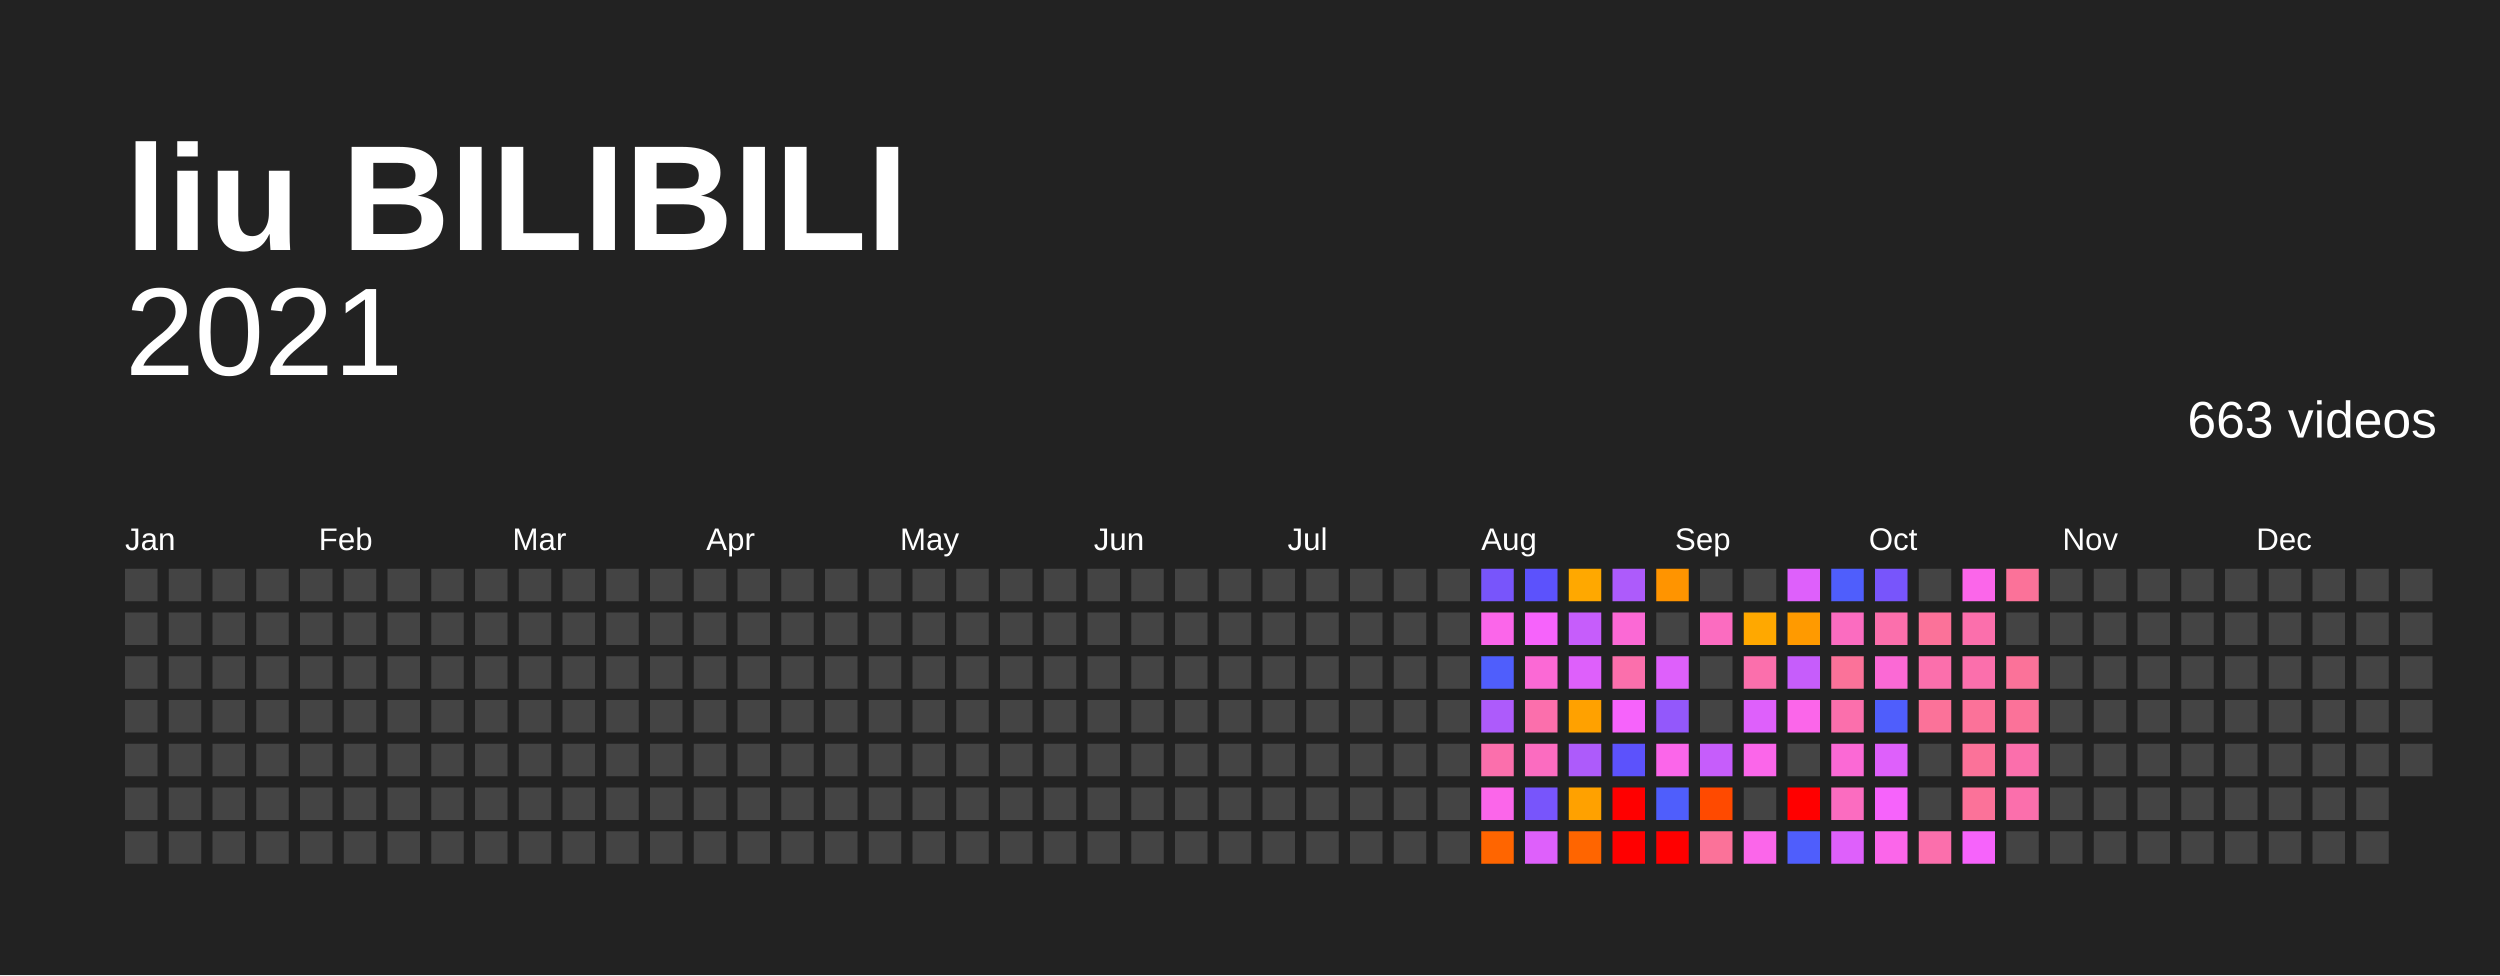
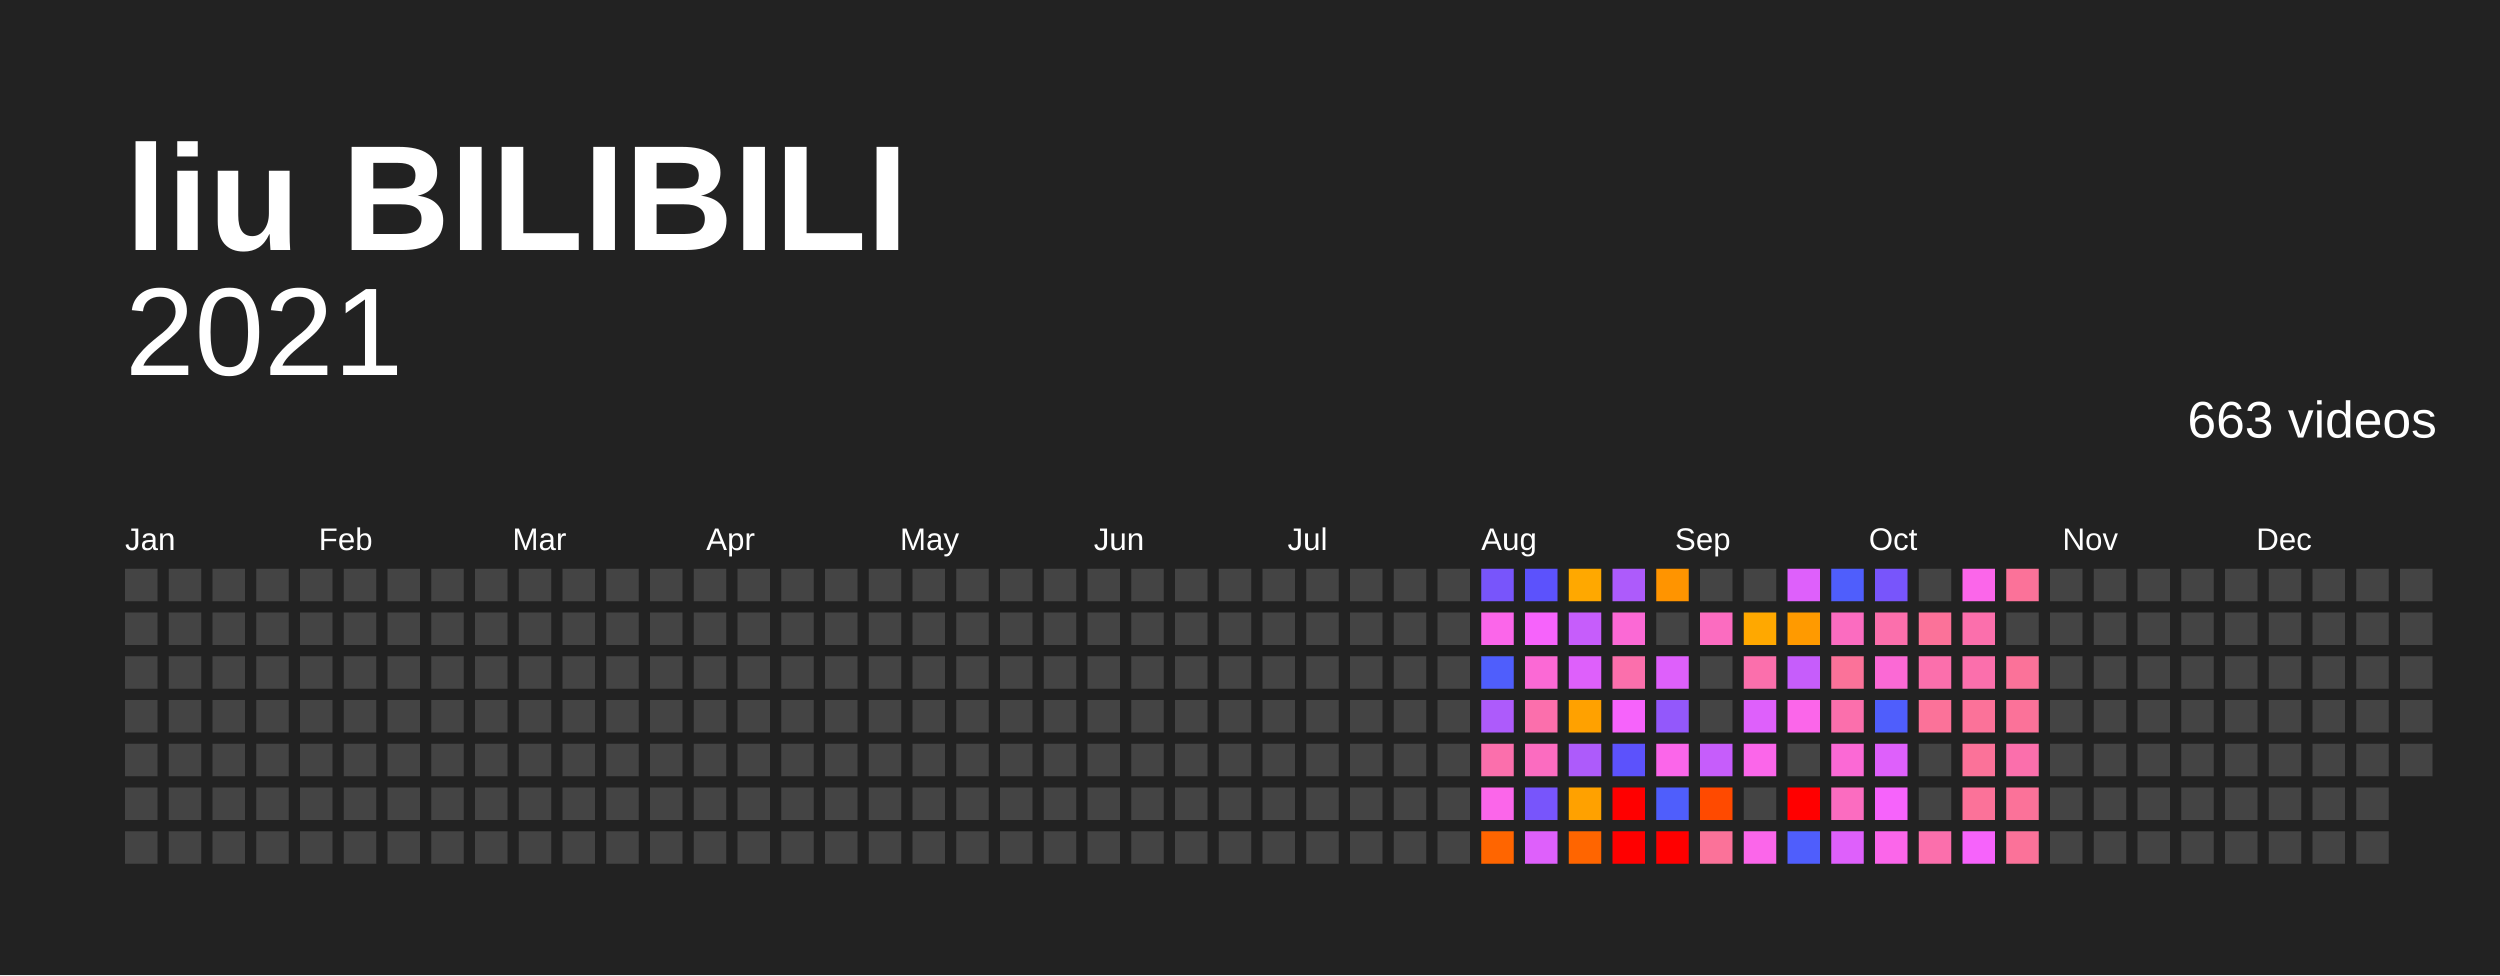
<svg xmlns="http://www.w3.org/2000/svg" baseProfile="full" height="78mm" version="1.1" viewBox="0,0,200,78" width="200mm">
  <defs />
  <rect fill="#222222" height="78" width="200" x="0" y="0" />
  <text fill="#FFFFFF" style="font-size:12px; font-family:Arial; font-weight:bold;" x="10" y="20">liu BILIBILI</text>
  <text alignment-baseline="hanging" fill="#FFFFFF" style="font-size:10.0px; font-family:Arial;" x="10" y="30">2021</text>
  <text alignment-baseline="hanging" fill="#FFFFFF" style="font-size:4.125px; font-family:Arial;" x="175" y="35">663 videos</text>
  <text fill="#FFFFFF" style="font-size:2.5px; font-family:Arial" x="10.0" y="44">Jan</text>
  <text fill="#FFFFFF" style="font-size:2.5px; font-family:Arial" x="25.5" y="44">Feb</text>
  <text fill="#FFFFFF" style="font-size:2.5px; font-family:Arial" x="41.0" y="44">Mar</text>
  <text fill="#FFFFFF" style="font-size:2.5px; font-family:Arial" x="56.5" y="44">Apr</text>
  <text fill="#FFFFFF" style="font-size:2.5px; font-family:Arial" x="72.0" y="44">May</text>
  <text fill="#FFFFFF" style="font-size:2.5px; font-family:Arial" x="87.5" y="44">Jun</text>
  <text fill="#FFFFFF" style="font-size:2.5px; font-family:Arial" x="103.0" y="44">Jul</text>
  <text fill="#FFFFFF" style="font-size:2.5px; font-family:Arial" x="118.5" y="44">Aug</text>
  <text fill="#FFFFFF" style="font-size:2.5px; font-family:Arial" x="134.0" y="44">Sep</text>
  <text fill="#FFFFFF" style="font-size:2.5px; font-family:Arial" x="149.5" y="44">Oct</text>
  <text fill="#FFFFFF" style="font-size:2.5px; font-family:Arial" x="165.0" y="44">Nov</text>
  <text fill="#FFFFFF" style="font-size:2.5px; font-family:Arial" x="180.5" y="44">Dec</text>
  <rect fill="#444444" height="2.6" width="2.6" x="10.0" y="45.5" />
  <rect fill="#444444" height="2.6" width="2.6" x="10.0" y="49.0" />
  <rect fill="#444444" height="2.6" width="2.6" x="10.0" y="52.5" />
  <rect fill="#444444" height="2.6" width="2.6" x="10.0" y="56.0" />
  <rect fill="#444444" height="2.6" width="2.6" x="10.0" y="59.5" />
  <rect fill="#444444" height="2.6" width="2.6" x="10.0" y="63.0" />
  <rect fill="#444444" height="2.6" width="2.6" x="10.0" y="66.5" />
  <rect fill="#444444" height="2.6" width="2.6" x="13.5" y="45.5" />
  <rect fill="#444444" height="2.6" width="2.6" x="13.5" y="49.0" />
  <rect fill="#444444" height="2.6" width="2.6" x="13.5" y="52.5" />
  <rect fill="#444444" height="2.6" width="2.6" x="13.5" y="56.0" />
  <rect fill="#444444" height="2.6" width="2.6" x="13.5" y="59.5" />
  <rect fill="#444444" height="2.6" width="2.6" x="13.5" y="63.0" />
  <rect fill="#444444" height="2.6" width="2.6" x="13.5" y="66.5" />
  <rect fill="#444444" height="2.6" width="2.6" x="17.0" y="45.5" />
  <rect fill="#444444" height="2.6" width="2.6" x="17.0" y="49.0" />
  <rect fill="#444444" height="2.6" width="2.6" x="17.0" y="52.5" />
  <rect fill="#444444" height="2.6" width="2.6" x="17.0" y="56.0" />
  <rect fill="#444444" height="2.6" width="2.6" x="17.0" y="59.5" />
  <rect fill="#444444" height="2.6" width="2.6" x="17.0" y="63.0" />
  <rect fill="#444444" height="2.6" width="2.6" x="17.0" y="66.5" />
  <rect fill="#444444" height="2.6" width="2.6" x="20.5" y="45.5" />
  <rect fill="#444444" height="2.6" width="2.6" x="20.5" y="49.0" />
  <rect fill="#444444" height="2.6" width="2.6" x="20.5" y="52.5" />
  <rect fill="#444444" height="2.6" width="2.6" x="20.5" y="56.0" />
  <rect fill="#444444" height="2.6" width="2.6" x="20.5" y="59.5" />
  <rect fill="#444444" height="2.6" width="2.6" x="20.5" y="63.0" />
  <rect fill="#444444" height="2.6" width="2.6" x="20.5" y="66.5" />
  <rect fill="#444444" height="2.6" width="2.6" x="24.0" y="45.5" />
  <rect fill="#444444" height="2.6" width="2.6" x="24.0" y="49.0" />
  <rect fill="#444444" height="2.6" width="2.6" x="24.0" y="52.5" />
  <rect fill="#444444" height="2.6" width="2.6" x="24.0" y="56.0" />
  <rect fill="#444444" height="2.6" width="2.6" x="24.0" y="59.5" />
  <rect fill="#444444" height="2.6" width="2.6" x="24.0" y="63.0" />
  <rect fill="#444444" height="2.6" width="2.6" x="24.0" y="66.5" />
  <rect fill="#444444" height="2.6" width="2.6" x="27.5" y="45.5" />
  <rect fill="#444444" height="2.6" width="2.6" x="27.5" y="49.0" />
  <rect fill="#444444" height="2.6" width="2.6" x="27.5" y="52.5" />
  <rect fill="#444444" height="2.6" width="2.6" x="27.5" y="56.0" />
  <rect fill="#444444" height="2.6" width="2.6" x="27.5" y="59.5" />
  <rect fill="#444444" height="2.6" width="2.6" x="27.5" y="63.0" />
  <rect fill="#444444" height="2.6" width="2.6" x="27.5" y="66.5" />
  <rect fill="#444444" height="2.6" width="2.6" x="31.0" y="45.5" />
  <rect fill="#444444" height="2.6" width="2.6" x="31.0" y="49.0" />
  <rect fill="#444444" height="2.6" width="2.6" x="31.0" y="52.5" />
  <rect fill="#444444" height="2.6" width="2.6" x="31.0" y="56.0" />
  <rect fill="#444444" height="2.6" width="2.6" x="31.0" y="59.5" />
  <rect fill="#444444" height="2.6" width="2.6" x="31.0" y="63.0" />
  <rect fill="#444444" height="2.6" width="2.6" x="31.0" y="66.5" />
  <rect fill="#444444" height="2.6" width="2.6" x="34.5" y="45.5" />
  <rect fill="#444444" height="2.6" width="2.6" x="34.5" y="49.0" />
  <rect fill="#444444" height="2.6" width="2.6" x="34.5" y="52.5" />
  <rect fill="#444444" height="2.6" width="2.6" x="34.5" y="56.0" />
  <rect fill="#444444" height="2.6" width="2.6" x="34.5" y="59.5" />
  <rect fill="#444444" height="2.6" width="2.6" x="34.5" y="63.0" />
  <rect fill="#444444" height="2.6" width="2.6" x="34.5" y="66.5" />
  <rect fill="#444444" height="2.6" width="2.6" x="38.0" y="45.5" />
  <rect fill="#444444" height="2.6" width="2.6" x="38.0" y="49.0" />
  <rect fill="#444444" height="2.6" width="2.6" x="38.0" y="52.5" />
  <rect fill="#444444" height="2.6" width="2.6" x="38.0" y="56.0" />
  <rect fill="#444444" height="2.6" width="2.6" x="38.0" y="59.5" />
  <rect fill="#444444" height="2.6" width="2.6" x="38.0" y="63.0" />
  <rect fill="#444444" height="2.6" width="2.6" x="38.0" y="66.5" />
  <rect fill="#444444" height="2.6" width="2.6" x="41.5" y="45.5" />
  <rect fill="#444444" height="2.6" width="2.6" x="41.5" y="49.0" />
  <rect fill="#444444" height="2.6" width="2.6" x="41.5" y="52.5" />
  <rect fill="#444444" height="2.6" width="2.6" x="41.5" y="56.0" />
  <rect fill="#444444" height="2.6" width="2.6" x="41.5" y="59.5" />
  <rect fill="#444444" height="2.6" width="2.6" x="41.5" y="63.0" />
  <rect fill="#444444" height="2.6" width="2.6" x="41.5" y="66.5" />
  <rect fill="#444444" height="2.6" width="2.6" x="45.0" y="45.5" />
  <rect fill="#444444" height="2.6" width="2.6" x="45.0" y="49.0" />
  <rect fill="#444444" height="2.6" width="2.6" x="45.0" y="52.5" />
  <rect fill="#444444" height="2.6" width="2.6" x="45.0" y="56.0" />
  <rect fill="#444444" height="2.6" width="2.6" x="45.0" y="59.5" />
  <rect fill="#444444" height="2.6" width="2.6" x="45.0" y="63.0" />
  <rect fill="#444444" height="2.6" width="2.6" x="45.0" y="66.5" />
  <rect fill="#444444" height="2.6" width="2.6" x="48.5" y="45.5" />
  <rect fill="#444444" height="2.6" width="2.6" x="48.5" y="49.0" />
  <rect fill="#444444" height="2.6" width="2.6" x="48.5" y="52.5" />
  <rect fill="#444444" height="2.6" width="2.6" x="48.5" y="56.0" />
  <rect fill="#444444" height="2.6" width="2.6" x="48.5" y="59.5" />
  <rect fill="#444444" height="2.6" width="2.6" x="48.5" y="63.0" />
  <rect fill="#444444" height="2.6" width="2.6" x="48.5" y="66.5" />
  <rect fill="#444444" height="2.6" width="2.6" x="52.0" y="45.5" />
  <rect fill="#444444" height="2.6" width="2.6" x="52.0" y="49.0" />
  <rect fill="#444444" height="2.6" width="2.6" x="52.0" y="52.5" />
  <rect fill="#444444" height="2.6" width="2.6" x="52.0" y="56.0" />
  <rect fill="#444444" height="2.6" width="2.6" x="52.0" y="59.5" />
  <rect fill="#444444" height="2.6" width="2.6" x="52.0" y="63.0" />
  <rect fill="#444444" height="2.6" width="2.6" x="52.0" y="66.5" />
  <rect fill="#444444" height="2.6" width="2.6" x="55.5" y="45.5" />
  <rect fill="#444444" height="2.6" width="2.6" x="55.5" y="49.0" />
  <rect fill="#444444" height="2.6" width="2.6" x="55.5" y="52.5" />
  <rect fill="#444444" height="2.6" width="2.6" x="55.5" y="56.0" />
  <rect fill="#444444" height="2.6" width="2.6" x="55.5" y="59.5" />
  <rect fill="#444444" height="2.6" width="2.6" x="55.5" y="63.0" />
  <rect fill="#444444" height="2.6" width="2.6" x="55.5" y="66.5" />
  <rect fill="#444444" height="2.6" width="2.6" x="59.0" y="45.5" />
  <rect fill="#444444" height="2.6" width="2.6" x="59.0" y="49.0" />
  <rect fill="#444444" height="2.6" width="2.6" x="59.0" y="52.5" />
  <rect fill="#444444" height="2.6" width="2.6" x="59.0" y="56.0" />
  <rect fill="#444444" height="2.6" width="2.6" x="59.0" y="59.5" />
  <rect fill="#444444" height="2.6" width="2.6" x="59.0" y="63.0" />
  <rect fill="#444444" height="2.6" width="2.6" x="59.0" y="66.5" />
  <rect fill="#444444" height="2.6" width="2.6" x="62.5" y="45.5" />
  <rect fill="#444444" height="2.6" width="2.6" x="62.5" y="49.0" />
  <rect fill="#444444" height="2.6" width="2.6" x="62.5" y="52.5" />
  <rect fill="#444444" height="2.6" width="2.6" x="62.5" y="56.0" />
  <rect fill="#444444" height="2.6" width="2.6" x="62.5" y="59.5" />
  <rect fill="#444444" height="2.6" width="2.6" x="62.5" y="63.0" />
  <rect fill="#444444" height="2.6" width="2.6" x="62.5" y="66.5" />
  <rect fill="#444444" height="2.6" width="2.6" x="66.0" y="45.5" />
  <rect fill="#444444" height="2.6" width="2.6" x="66.0" y="49.0" />
  <rect fill="#444444" height="2.6" width="2.6" x="66.0" y="52.5" />
  <rect fill="#444444" height="2.6" width="2.6" x="66.0" y="56.0" />
  <rect fill="#444444" height="2.6" width="2.6" x="66.0" y="59.5" />
  <rect fill="#444444" height="2.6" width="2.6" x="66.0" y="63.0" />
  <rect fill="#444444" height="2.6" width="2.6" x="66.0" y="66.5" />
  <rect fill="#444444" height="2.6" width="2.6" x="69.5" y="45.5" />
  <rect fill="#444444" height="2.6" width="2.6" x="69.5" y="49.0" />
  <rect fill="#444444" height="2.6" width="2.6" x="69.5" y="52.5" />
  <rect fill="#444444" height="2.6" width="2.6" x="69.5" y="56.0" />
  <rect fill="#444444" height="2.6" width="2.6" x="69.5" y="59.5" />
  <rect fill="#444444" height="2.6" width="2.6" x="69.5" y="63.0" />
  <rect fill="#444444" height="2.6" width="2.6" x="69.5" y="66.5" />
  <rect fill="#444444" height="2.6" width="2.6" x="73.0" y="45.5" />
  <rect fill="#444444" height="2.6" width="2.6" x="73.0" y="49.0" />
  <rect fill="#444444" height="2.6" width="2.6" x="73.0" y="52.5" />
  <rect fill="#444444" height="2.6" width="2.6" x="73.0" y="56.0" />
  <rect fill="#444444" height="2.6" width="2.6" x="73.0" y="59.5" />
  <rect fill="#444444" height="2.6" width="2.6" x="73.0" y="63.0" />
  <rect fill="#444444" height="2.6" width="2.6" x="73.0" y="66.5" />
  <rect fill="#444444" height="2.6" width="2.6" x="76.5" y="45.5" />
  <rect fill="#444444" height="2.6" width="2.6" x="76.5" y="49.0" />
  <rect fill="#444444" height="2.6" width="2.6" x="76.5" y="52.5" />
  <rect fill="#444444" height="2.6" width="2.6" x="76.5" y="56.0" />
  <rect fill="#444444" height="2.6" width="2.6" x="76.5" y="59.5" />
  <rect fill="#444444" height="2.6" width="2.6" x="76.5" y="63.0" />
  <rect fill="#444444" height="2.6" width="2.6" x="76.5" y="66.5" />
  <rect fill="#444444" height="2.6" width="2.6" x="80.0" y="45.5" />
  <rect fill="#444444" height="2.6" width="2.6" x="80.0" y="49.0" />
  <rect fill="#444444" height="2.6" width="2.6" x="80.0" y="52.5" />
  <rect fill="#444444" height="2.6" width="2.6" x="80.0" y="56.0" />
  <rect fill="#444444" height="2.6" width="2.6" x="80.0" y="59.5" />
  <rect fill="#444444" height="2.6" width="2.6" x="80.0" y="63.0" />
  <rect fill="#444444" height="2.6" width="2.6" x="80.0" y="66.5" />
  <rect fill="#444444" height="2.6" width="2.6" x="83.5" y="45.5" />
  <rect fill="#444444" height="2.6" width="2.6" x="83.5" y="49.0" />
  <rect fill="#444444" height="2.6" width="2.6" x="83.5" y="52.5" />
  <rect fill="#444444" height="2.6" width="2.6" x="83.5" y="56.0" />
  <rect fill="#444444" height="2.6" width="2.6" x="83.5" y="59.5" />
  <rect fill="#444444" height="2.6" width="2.6" x="83.5" y="63.0" />
  <rect fill="#444444" height="2.6" width="2.6" x="83.5" y="66.5" />
  <rect fill="#444444" height="2.6" width="2.6" x="87.0" y="45.5" />
  <rect fill="#444444" height="2.6" width="2.6" x="87.0" y="49.0" />
  <rect fill="#444444" height="2.6" width="2.6" x="87.0" y="52.5" />
  <rect fill="#444444" height="2.6" width="2.6" x="87.0" y="56.0" />
  <rect fill="#444444" height="2.6" width="2.6" x="87.0" y="59.5" />
  <rect fill="#444444" height="2.6" width="2.6" x="87.0" y="63.0" />
  <rect fill="#444444" height="2.6" width="2.6" x="87.0" y="66.5" />
  <rect fill="#444444" height="2.6" width="2.6" x="90.5" y="45.5" />
  <rect fill="#444444" height="2.6" width="2.6" x="90.5" y="49.0" />
  <rect fill="#444444" height="2.6" width="2.6" x="90.5" y="52.5" />
  <rect fill="#444444" height="2.6" width="2.6" x="90.5" y="56.0" />
  <rect fill="#444444" height="2.6" width="2.6" x="90.5" y="59.5" />
  <rect fill="#444444" height="2.6" width="2.6" x="90.5" y="63.0" />
  <rect fill="#444444" height="2.6" width="2.6" x="90.5" y="66.5" />
  <rect fill="#444444" height="2.6" width="2.6" x="94.0" y="45.5" />
  <rect fill="#444444" height="2.6" width="2.6" x="94.0" y="49.0" />
  <rect fill="#444444" height="2.6" width="2.6" x="94.0" y="52.5" />
  <rect fill="#444444" height="2.6" width="2.6" x="94.0" y="56.0" />
  <rect fill="#444444" height="2.6" width="2.6" x="94.0" y="59.5" />
  <rect fill="#444444" height="2.6" width="2.6" x="94.0" y="63.0" />
  <rect fill="#444444" height="2.6" width="2.6" x="94.0" y="66.5" />
  <rect fill="#444444" height="2.6" width="2.6" x="97.5" y="45.5" />
  <rect fill="#444444" height="2.6" width="2.6" x="97.5" y="49.0" />
  <rect fill="#444444" height="2.6" width="2.6" x="97.5" y="52.5" />
  <rect fill="#444444" height="2.6" width="2.6" x="97.5" y="56.0" />
  <rect fill="#444444" height="2.6" width="2.6" x="97.5" y="59.5" />
  <rect fill="#444444" height="2.6" width="2.6" x="97.5" y="63.0" />
  <rect fill="#444444" height="2.6" width="2.6" x="97.5" y="66.5" />
  <rect fill="#444444" height="2.6" width="2.6" x="101.0" y="45.5" />
  <rect fill="#444444" height="2.6" width="2.6" x="101.0" y="49.0" />
  <rect fill="#444444" height="2.6" width="2.6" x="101.0" y="52.5" />
  <rect fill="#444444" height="2.6" width="2.6" x="101.0" y="56.0" />
  <rect fill="#444444" height="2.6" width="2.6" x="101.0" y="59.5" />
  <rect fill="#444444" height="2.6" width="2.6" x="101.0" y="63.0" />
  <rect fill="#444444" height="2.6" width="2.6" x="101.0" y="66.5" />
  <rect fill="#444444" height="2.6" width="2.6" x="104.5" y="45.5" />
  <rect fill="#444444" height="2.6" width="2.6" x="104.5" y="49.0" />
  <rect fill="#444444" height="2.6" width="2.6" x="104.5" y="52.5" />
  <rect fill="#444444" height="2.6" width="2.6" x="104.5" y="56.0" />
  <rect fill="#444444" height="2.6" width="2.6" x="104.5" y="59.5" />
  <rect fill="#444444" height="2.6" width="2.6" x="104.5" y="63.0" />
  <rect fill="#444444" height="2.6" width="2.6" x="104.5" y="66.5" />
  <rect fill="#444444" height="2.6" width="2.6" x="108.0" y="45.5" />
  <rect fill="#444444" height="2.6" width="2.6" x="108.0" y="49.0" />
  <rect fill="#444444" height="2.6" width="2.6" x="108.0" y="52.5" />
  <rect fill="#444444" height="2.6" width="2.6" x="108.0" y="56.0" />
  <rect fill="#444444" height="2.6" width="2.6" x="108.0" y="59.5" />
  <rect fill="#444444" height="2.6" width="2.6" x="108.0" y="63.0" />
  <rect fill="#444444" height="2.6" width="2.6" x="108.0" y="66.5" />
  <rect fill="#444444" height="2.6" width="2.6" x="111.5" y="45.5" />
  <rect fill="#444444" height="2.6" width="2.6" x="111.5" y="49.0" />
  <rect fill="#444444" height="2.6" width="2.6" x="111.5" y="52.5" />
  <rect fill="#444444" height="2.6" width="2.6" x="111.5" y="56.0" />
  <rect fill="#444444" height="2.6" width="2.6" x="111.5" y="59.5" />
  <rect fill="#444444" height="2.6" width="2.6" x="111.5" y="63.0" />
  <rect fill="#444444" height="2.6" width="2.6" x="111.5" y="66.5" />
  <rect fill="#444444" height="2.6" width="2.6" x="115.0" y="45.5" />
  <rect fill="#444444" height="2.6" width="2.6" x="115.0" y="49.0" />
  <rect fill="#444444" height="2.6" width="2.6" x="115.0" y="52.5" />
  <rect fill="#444444" height="2.6" width="2.6" x="115.0" y="56.0" />
  <rect fill="#444444" height="2.6" width="2.6" x="115.0" y="59.5" />
  <rect fill="#444444" height="2.6" width="2.6" x="115.0" y="63.0" />
  <rect fill="#444444" height="2.6" width="2.6" x="115.0" y="66.5" />
  <rect fill="#7855fb" height="2.6" width="2.6" x="118.5" y="45.5" />
  <rect fill="#fb66ea" height="2.6" width="2.6" x="118.5" y="49.0" />
  <rect fill="#4f5efc" height="2.6" width="2.6" x="118.5" y="52.5" />
  <rect fill="#ad5bfb" height="2.6" width="2.6" x="118.5" y="56.0" />
  <rect fill="#fb6fac" height="2.6" width="2.6" x="118.5" y="59.5" />
  <rect fill="#fb66ea" height="2.6" width="2.6" x="118.5" y="63.0" />
  <rect fill="#ff6500" height="2.6" width="2.6" x="118.5" y="66.5" />
  <rect fill="#5c52fc" height="2.6" width="2.6" x="122.0" y="45.5" />
  <rect fill="#f663fb" height="2.6" width="2.6" x="122.0" y="49.0" />
  <rect fill="#fb69d5" height="2.6" width="2.6" x="122.0" y="52.5" />
  <rect fill="#fb6fac" height="2.6" width="2.6" x="122.0" y="56.0" />
  <rect fill="#fb6cc0" height="2.6" width="2.6" x="122.0" y="59.5" />
  <rect fill="#7855fb" height="2.6" width="2.6" x="122.0" y="63.0" />
  <rect fill="#de60fb" height="2.6" width="2.6" x="122.0" y="66.5" />
  <rect fill="#ffa800" height="2.6" width="2.6" x="125.5" y="45.5" />
  <rect fill="#c65dfb" height="2.6" width="2.6" x="125.5" y="49.0" />
  <rect fill="#de60fb" height="2.6" width="2.6" x="125.5" y="52.5" />
  <rect fill="#ffa100" height="2.6" width="2.6" x="125.5" y="56.0" />
  <rect fill="#ad5bfb" height="2.6" width="2.6" x="125.5" y="59.5" />
  <rect fill="#ffa100" height="2.6" width="2.6" x="125.5" y="63.0" />
  <rect fill="#ff6500" height="2.6" width="2.6" x="125.5" y="66.5" />
  <rect fill="#ad5bfb" height="2.6" width="2.6" x="129.0" y="45.5" />
  <rect fill="#fb69d5" height="2.6" width="2.6" x="129.0" y="49.0" />
  <rect fill="#fb6fac" height="2.6" width="2.6" x="129.0" y="52.5" />
  <rect fill="#f663fb" height="2.6" width="2.6" x="129.0" y="56.0" />
  <rect fill="#5c52fc" height="2.6" width="2.6" x="129.0" y="59.5" />
  <rect fill="red" height="2.6" width="2.6" x="129.0" y="63.0" />
  <rect fill="red" height="2.6" width="2.6" x="129.0" y="66.5" />
  <rect fill="#ff9400" height="2.6" width="2.6" x="132.5" y="45.5" />
  <rect fill="#444444" height="2.6" width="2.6" x="132.5" y="49.0" />
  <rect fill="#de60fb" height="2.6" width="2.6" x="132.5" y="52.5" />
  <rect fill="#9358fb" height="2.6" width="2.6" x="132.5" y="56.0" />
  <rect fill="#fb66ea" height="2.6" width="2.6" x="132.5" y="59.5" />
  <rect fill="#4f5efc" height="2.6" width="2.6" x="132.5" y="63.0" />
  <rect fill="red" height="2.6" width="2.6" x="132.5" y="66.5" />
  <rect fill="#444444" height="2.6" width="2.6" x="136.0" y="45.5" />
  <rect fill="#fb6cc0" height="2.6" width="2.6" x="136.0" y="49.0" />
  <rect fill="#444444" height="2.6" width="2.6" x="136.0" y="52.5" />
  <rect fill="#444444" height="2.6" width="2.6" x="136.0" y="56.0" />
  <rect fill="#c65dfb" height="2.6" width="2.6" x="136.0" y="59.5" />
  <rect fill="#ff4a00" height="2.6" width="2.6" x="136.0" y="63.0" />
  <rect fill="#fb7299" height="2.6" width="2.6" x="136.0" y="66.5" />
  <rect fill="#444444" height="2.6" width="2.6" x="139.5" y="45.5" />
  <rect fill="#ffa800" height="2.6" width="2.6" x="139.5" y="49.0" />
  <rect fill="#fb6fac" height="2.6" width="2.6" x="139.5" y="52.5" />
  <rect fill="#de60fb" height="2.6" width="2.6" x="139.5" y="56.0" />
  <rect fill="#fb66ea" height="2.6" width="2.6" x="139.5" y="59.5" />
  <rect fill="#444444" height="2.6" width="2.6" x="139.5" y="63.0" />
  <rect fill="#fb66ea" height="2.6" width="2.6" x="139.5" y="66.5" />
  <rect fill="#de60fb" height="2.6" width="2.6" x="143.0" y="45.5" />
  <rect fill="#ff9a00" height="2.6" width="2.6" x="143.0" y="49.0" />
  <rect fill="#c65dfb" height="2.6" width="2.6" x="143.0" y="52.5" />
  <rect fill="#fb66ea" height="2.6" width="2.6" x="143.0" y="56.0" />
  <rect fill="#444444" height="2.6" width="2.6" x="143.0" y="59.5" />
  <rect fill="red" height="2.6" width="2.6" x="143.0" y="63.0" />
  <rect fill="#4f5efc" height="2.6" width="2.6" x="143.0" y="66.5" />
  <rect fill="#4f5efc" height="2.6" width="2.6" x="146.5" y="45.5" />
  <rect fill="#fb6cc0" height="2.6" width="2.6" x="146.5" y="49.0" />
  <rect fill="#fb7299" height="2.6" width="2.6" x="146.5" y="52.5" />
  <rect fill="#fb6fac" height="2.6" width="2.6" x="146.5" y="56.0" />
  <rect fill="#fb69d5" height="2.6" width="2.6" x="146.5" y="59.5" />
  <rect fill="#fb6cc0" height="2.6" width="2.6" x="146.5" y="63.0" />
  <rect fill="#de60fb" height="2.6" width="2.6" x="146.5" y="66.5" />
  <rect fill="#7855fb" height="2.6" width="2.6" x="150.0" y="45.5" />
  <rect fill="#fb6fac" height="2.6" width="2.6" x="150.0" y="49.0" />
  <rect fill="#fb69d5" height="2.6" width="2.6" x="150.0" y="52.5" />
  <rect fill="#4f5efc" height="2.6" width="2.6" x="150.0" y="56.0" />
  <rect fill="#de60fb" height="2.6" width="2.6" x="150.0" y="59.5" />
  <rect fill="#f663fb" height="2.6" width="2.6" x="150.0" y="63.0" />
  <rect fill="#fb66ea" height="2.6" width="2.6" x="150.0" y="66.5" />
  <rect fill="#444444" height="2.6" width="2.6" x="153.5" y="45.5" />
  <rect fill="#fb7299" height="2.6" width="2.6" x="153.5" y="49.0" />
  <rect fill="#fb6fac" height="2.6" width="2.6" x="153.5" y="52.5" />
  <rect fill="#fb7299" height="2.6" width="2.6" x="153.5" y="56.0" />
  <rect fill="#444444" height="2.6" width="2.6" x="153.5" y="59.5" />
  <rect fill="#444444" height="2.6" width="2.6" x="153.5" y="63.0" />
  <rect fill="#fb6fac" height="2.6" width="2.6" x="153.5" y="66.5" />
  <rect fill="#fb66ea" height="2.6" width="2.6" x="157.0" y="45.5" />
  <rect fill="#fb6fac" height="2.6" width="2.6" x="157.0" y="49.0" />
  <rect fill="#fb6fac" height="2.6" width="2.6" x="157.0" y="52.5" />
  <rect fill="#fb7299" height="2.6" width="2.6" x="157.0" y="56.0" />
  <rect fill="#fb7299" height="2.6" width="2.6" x="157.0" y="59.5" />
  <rect fill="#fb7299" height="2.6" width="2.6" x="157.0" y="63.0" />
  <rect fill="#f663fb" height="2.6" width="2.6" x="157.0" y="66.5" />
  <rect fill="#fb7299" height="2.6" width="2.6" x="160.5" y="45.5" />
  <rect fill="#444444" height="2.6" width="2.6" x="160.5" y="49.0" />
  <rect fill="#fb7299" height="2.6" width="2.6" x="160.5" y="52.5" />
  <rect fill="#fb7299" height="2.6" width="2.6" x="160.5" y="56.0" />
  <rect fill="#fb6fac" height="2.6" width="2.6" x="160.5" y="59.5" />
-   <rect fill="#fb6fac" height="2.6" width="2.6" x="160.5" y="63.0" />
-   <rect fill="#444444" height="2.6" width="2.6" x="160.5" y="66.5" />
+   <rect fill="#fb7299" height="2.6" width="2.6" x="160.5" y="63.0" />
+   <rect fill="#fb7299" height="2.6" width="2.6" x="160.5" y="66.5" />
  <rect fill="#444444" height="2.6" width="2.6" x="164.0" y="45.5" />
  <rect fill="#444444" height="2.6" width="2.6" x="164.0" y="49.0" />
  <rect fill="#444444" height="2.6" width="2.6" x="164.0" y="52.5" />
  <rect fill="#444444" height="2.6" width="2.6" x="164.0" y="56.0" />
  <rect fill="#444444" height="2.6" width="2.6" x="164.0" y="59.5" />
  <rect fill="#444444" height="2.6" width="2.6" x="164.0" y="63.0" />
  <rect fill="#444444" height="2.6" width="2.6" x="164.0" y="66.5" />
  <rect fill="#444444" height="2.6" width="2.6" x="167.5" y="45.5" />
  <rect fill="#444444" height="2.6" width="2.6" x="167.5" y="49.0" />
  <rect fill="#444444" height="2.6" width="2.6" x="167.5" y="52.5" />
  <rect fill="#444444" height="2.6" width="2.6" x="167.5" y="56.0" />
  <rect fill="#444444" height="2.6" width="2.6" x="167.5" y="59.5" />
  <rect fill="#444444" height="2.6" width="2.6" x="167.5" y="63.0" />
  <rect fill="#444444" height="2.6" width="2.6" x="167.5" y="66.5" />
  <rect fill="#444444" height="2.6" width="2.6" x="171.0" y="45.5" />
  <rect fill="#444444" height="2.6" width="2.6" x="171.0" y="49.0" />
  <rect fill="#444444" height="2.6" width="2.6" x="171.0" y="52.5" />
  <rect fill="#444444" height="2.6" width="2.6" x="171.0" y="56.0" />
  <rect fill="#444444" height="2.6" width="2.6" x="171.0" y="59.5" />
  <rect fill="#444444" height="2.6" width="2.6" x="171.0" y="63.0" />
  <rect fill="#444444" height="2.6" width="2.6" x="171.0" y="66.5" />
  <rect fill="#444444" height="2.6" width="2.6" x="174.5" y="45.5" />
  <rect fill="#444444" height="2.6" width="2.6" x="174.5" y="49.0" />
  <rect fill="#444444" height="2.6" width="2.6" x="174.5" y="52.5" />
  <rect fill="#444444" height="2.6" width="2.6" x="174.5" y="56.0" />
  <rect fill="#444444" height="2.6" width="2.6" x="174.5" y="59.5" />
  <rect fill="#444444" height="2.6" width="2.6" x="174.5" y="63.0" />
  <rect fill="#444444" height="2.6" width="2.6" x="174.5" y="66.5" />
  <rect fill="#444444" height="2.6" width="2.6" x="178.0" y="45.5" />
  <rect fill="#444444" height="2.6" width="2.6" x="178.0" y="49.0" />
  <rect fill="#444444" height="2.6" width="2.6" x="178.0" y="52.5" />
  <rect fill="#444444" height="2.6" width="2.6" x="178.0" y="56.0" />
  <rect fill="#444444" height="2.6" width="2.6" x="178.0" y="59.5" />
  <rect fill="#444444" height="2.6" width="2.6" x="178.0" y="63.0" />
  <rect fill="#444444" height="2.6" width="2.6" x="178.0" y="66.5" />
  <rect fill="#444444" height="2.6" width="2.6" x="181.5" y="45.5" />
  <rect fill="#444444" height="2.6" width="2.6" x="181.5" y="49.0" />
  <rect fill="#444444" height="2.6" width="2.6" x="181.5" y="52.5" />
  <rect fill="#444444" height="2.6" width="2.6" x="181.5" y="56.0" />
  <rect fill="#444444" height="2.6" width="2.6" x="181.5" y="59.5" />
  <rect fill="#444444" height="2.6" width="2.6" x="181.5" y="63.0" />
  <rect fill="#444444" height="2.6" width="2.6" x="181.5" y="66.5" />
  <rect fill="#444444" height="2.6" width="2.6" x="185.0" y="45.5" />
  <rect fill="#444444" height="2.6" width="2.6" x="185.0" y="49.0" />
  <rect fill="#444444" height="2.6" width="2.6" x="185.0" y="52.5" />
  <rect fill="#444444" height="2.6" width="2.6" x="185.0" y="56.0" />
  <rect fill="#444444" height="2.6" width="2.6" x="185.0" y="59.5" />
  <rect fill="#444444" height="2.6" width="2.6" x="185.0" y="63.0" />
  <rect fill="#444444" height="2.6" width="2.6" x="185.0" y="66.5" />
  <rect fill="#444444" height="2.6" width="2.6" x="188.5" y="45.5" />
  <rect fill="#444444" height="2.6" width="2.6" x="188.5" y="49.0" />
  <rect fill="#444444" height="2.6" width="2.6" x="188.5" y="52.5" />
  <rect fill="#444444" height="2.6" width="2.6" x="188.5" y="56.0" />
  <rect fill="#444444" height="2.6" width="2.6" x="188.5" y="59.5" />
  <rect fill="#444444" height="2.6" width="2.6" x="188.5" y="63.0" />
  <rect fill="#444444" height="2.6" width="2.6" x="188.5" y="66.5" />
  <rect fill="#444444" height="2.6" width="2.6" x="192.0" y="45.5" />
  <rect fill="#444444" height="2.6" width="2.6" x="192.0" y="49.0" />
  <rect fill="#444444" height="2.6" width="2.6" x="192.0" y="52.5" />
  <rect fill="#444444" height="2.6" width="2.6" x="192.0" y="56.0" />
  <rect fill="#444444" height="2.6" width="2.6" x="192.0" y="59.5" />
</svg>
